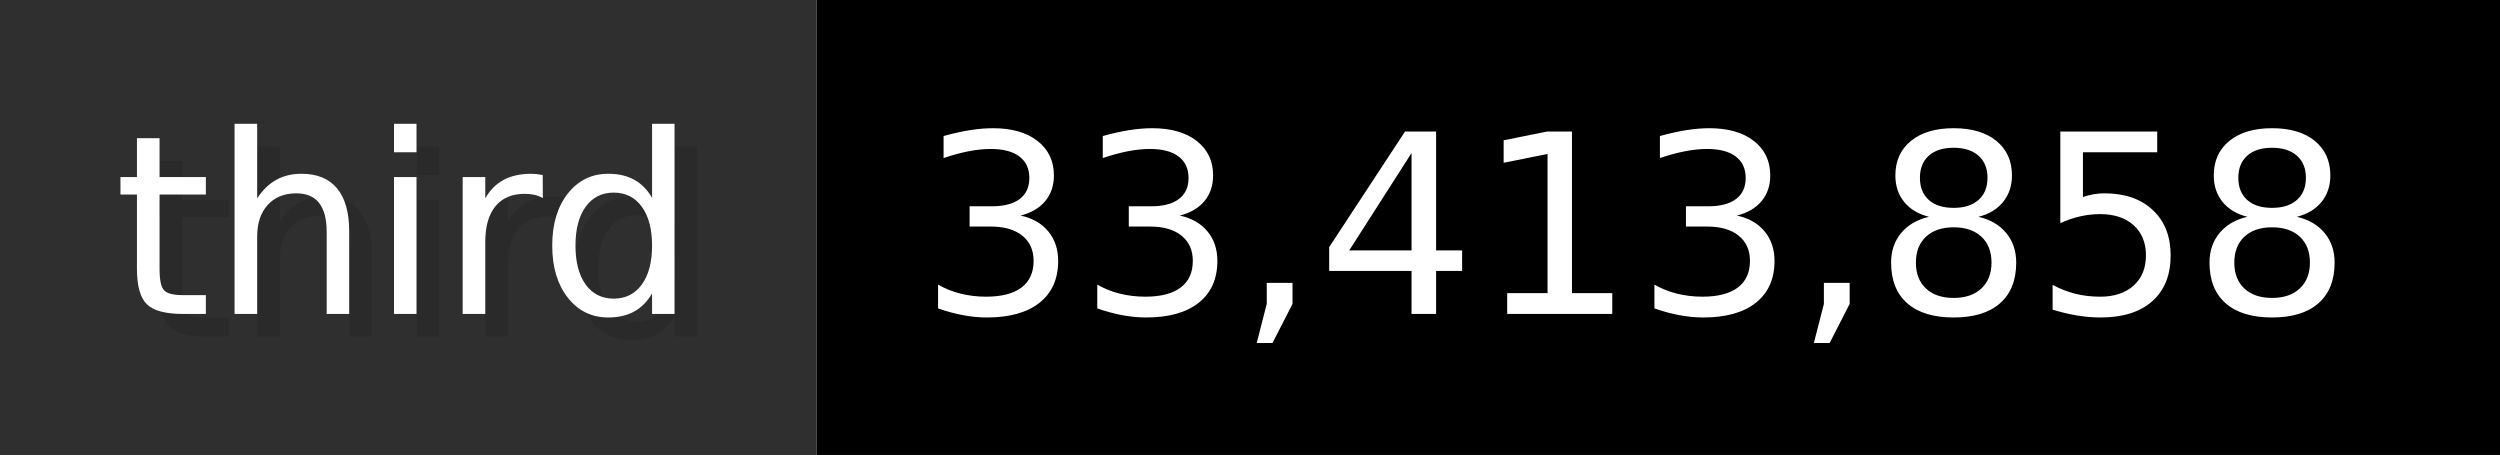
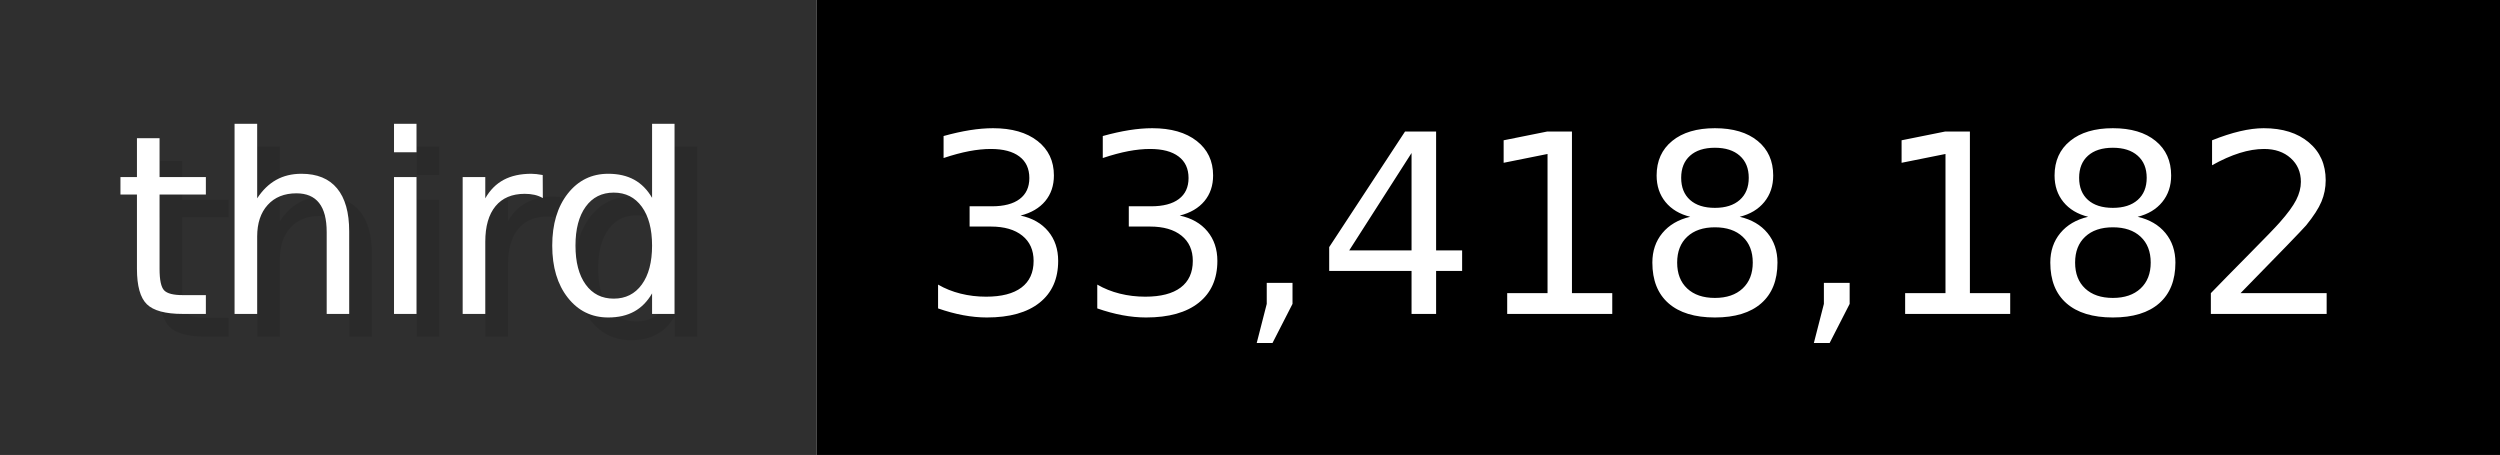
- <svg xmlns="http://www.w3.org/2000/svg" width="109.9" height="20" viewBox="0 0 1099 200" role="img" aria-label="third: 33,413,858">
+ <svg xmlns="http://www.w3.org/2000/svg" width="109.9" height="20" viewBox="0 0 1099 200" role="img" aria-label="third: 33,418,182">
  <g>
    <rect fill="#2F2F2F" width="359" height="200" />
    <rect fill="#" x="359" width="740" height="200" />
  </g>
  <g aria-hidden="true" fill="#fff" text-anchor="start" font-family="Verdana,DejaVu Sans,sans-serif" font-size="110">
    <text x="60" y="148" textLength="259" fill="#000" opacity="0.1">third</text>
    <text x="50" y="138" textLength="259">third</text>
-     <text x="414" y="148" textLength="640" fill="#000" opacity="0.1">33,413,858</text>
-     <text x="404" y="138" textLength="640">33,413,858</text>
+     <text x="414" y="148" textLength="640" fill="#000" opacity="0.1">33,418,182</text>
+     <text x="404" y="138" textLength="640">33,418,182</text>
  </g>
</svg>
